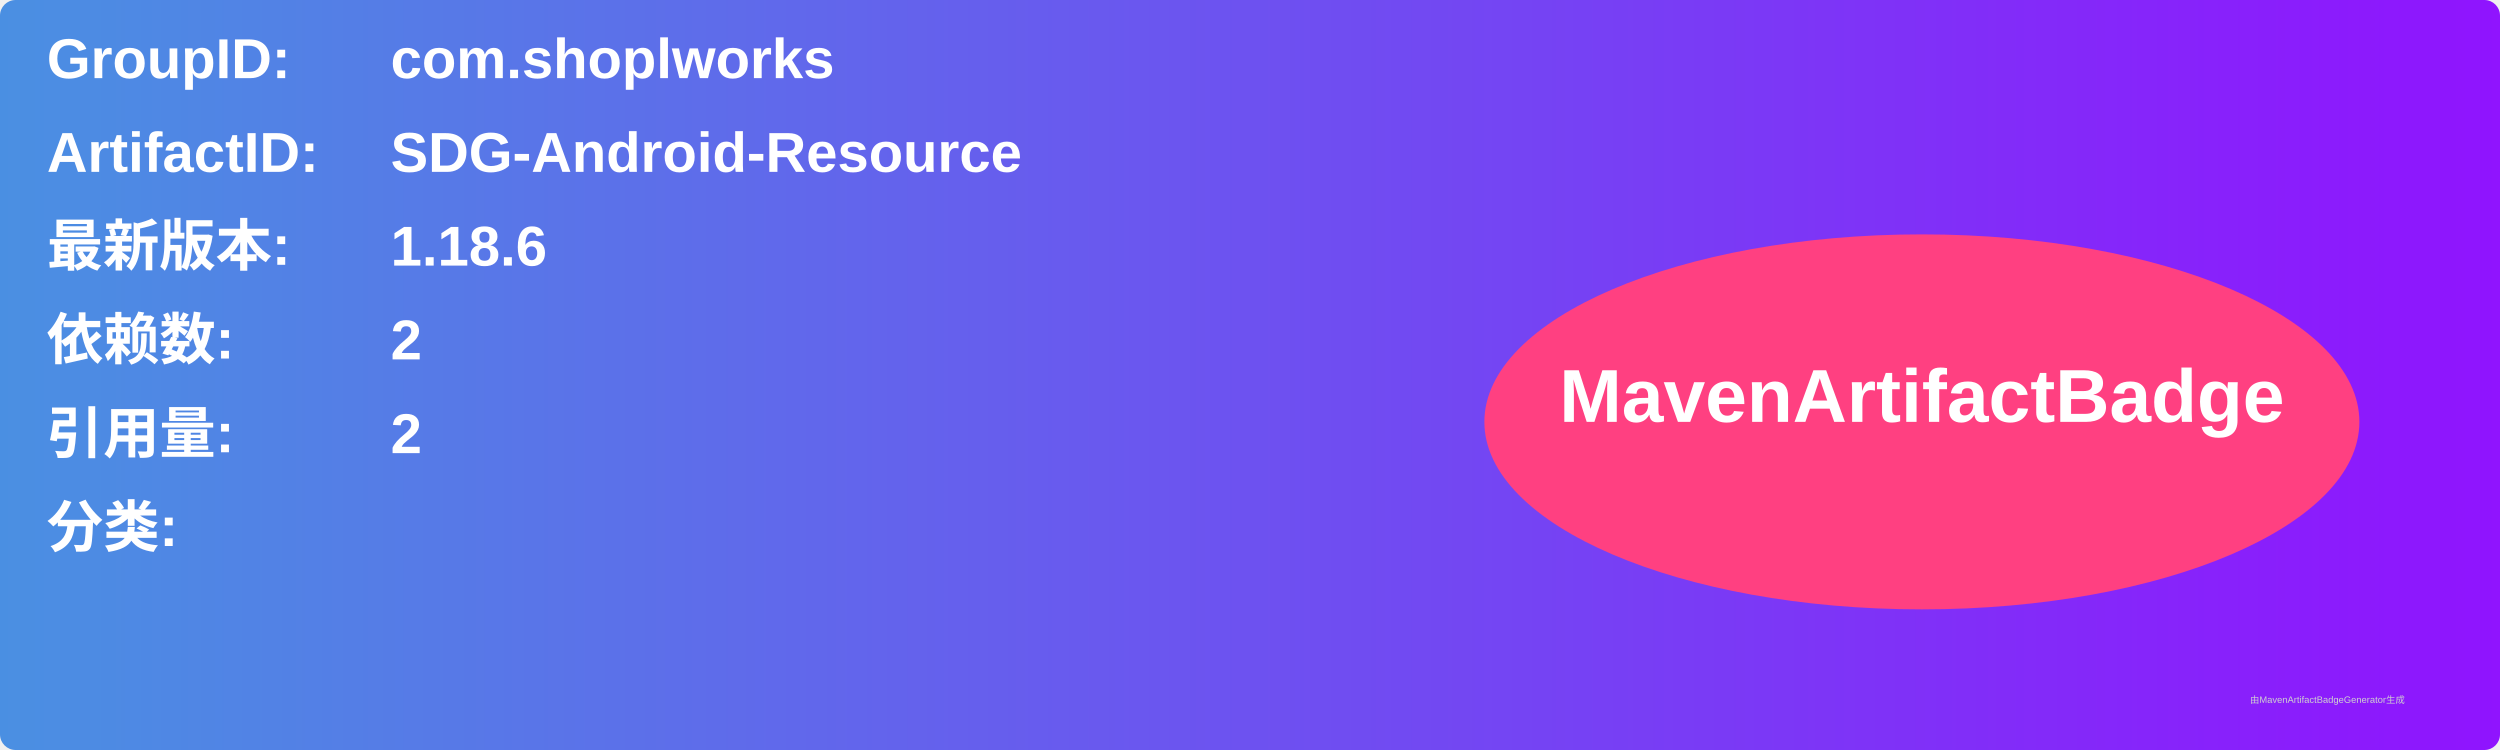
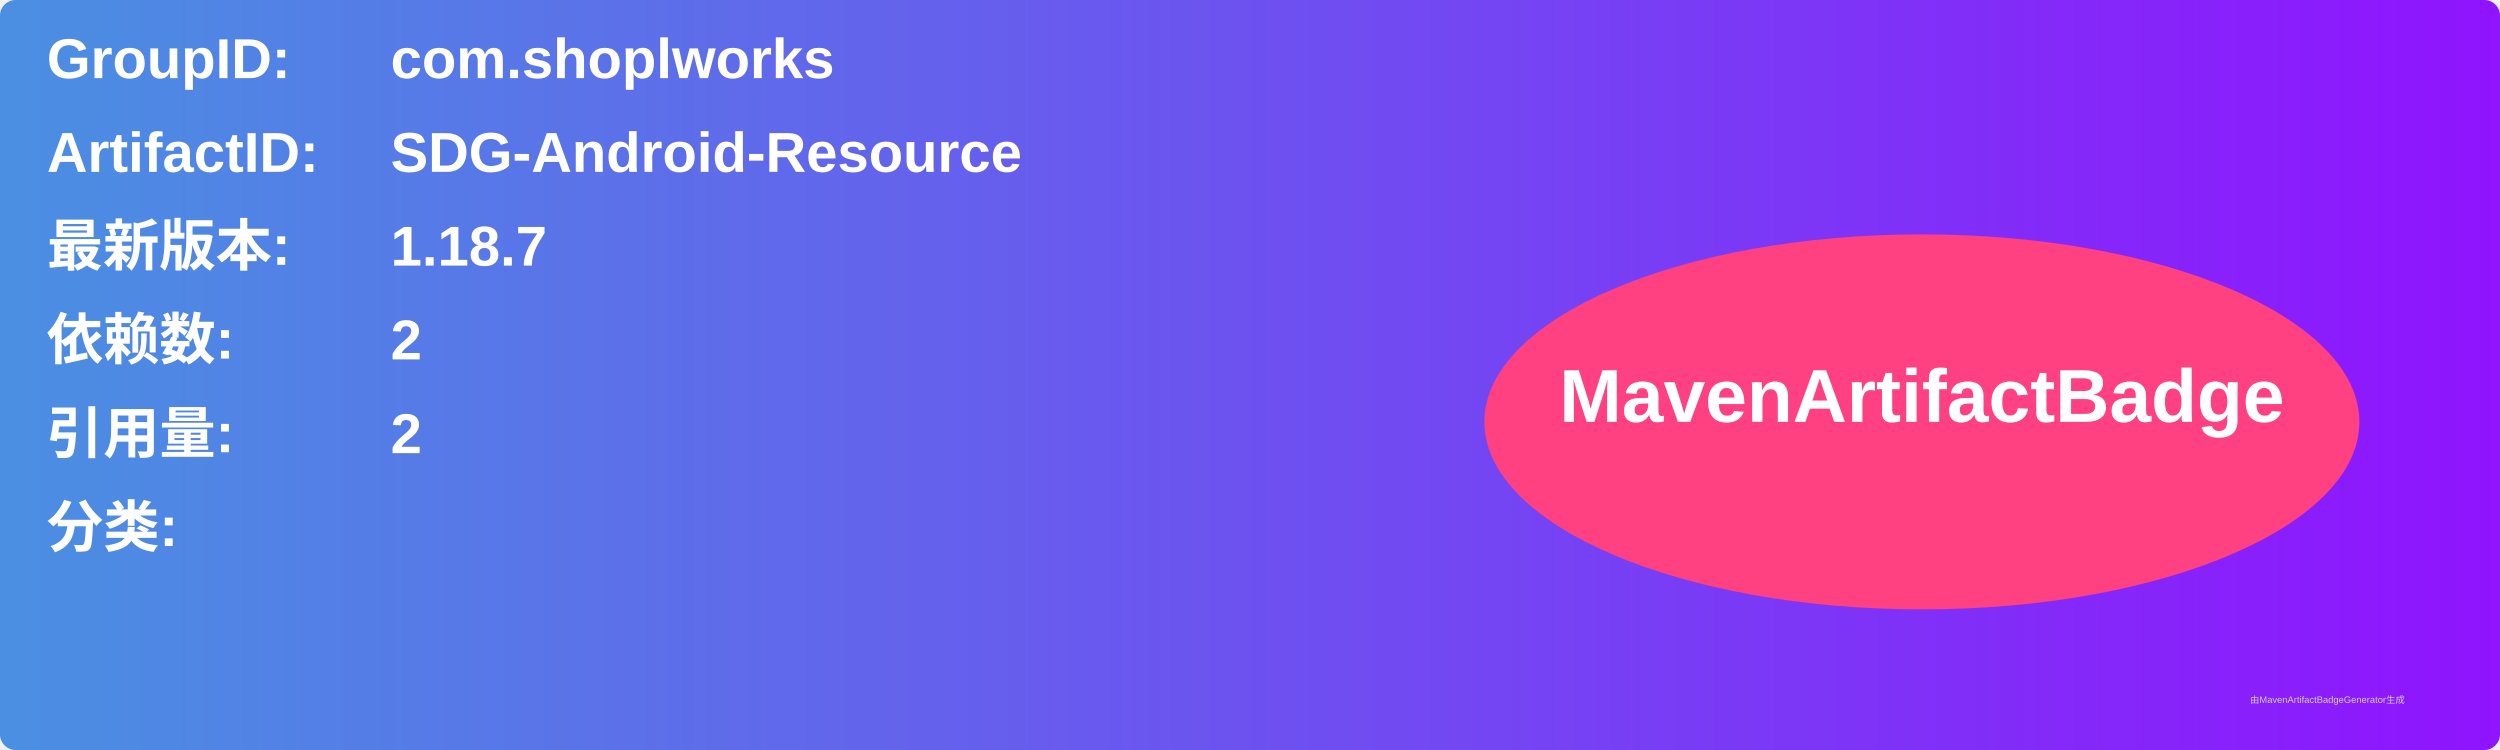
<svg xmlns="http://www.w3.org/2000/svg" width="800" height="240" viewBox="0 0 800 240">
  <linearGradient id="grad" x1="0%" y1="0%" x2="100%" y2="0%">
    <stop offset="0%" stop-color="#4a90e2" />
    <stop offset="100%" stop-color="#9013fe" />
  </linearGradient>
  <rect width="100%" height="100%" rx="5" ry="5" fill="url(#grad)" />
  <g transform="translate(15, 15)">
    <text x="0" y="10" font-family="Arial" font-size="18" fill="white" font-weight="bold" width="260">GroupID:</text>
    <text x="110" y="10" font-family="Arial" font-size="18" fill="white" font-weight="bold" width="460">com.shoplworks</text>
    <text x="0" y="40" font-family="Arial" font-size="18" fill="white" font-weight="bold" width="260">ArtifactID:</text>
    <text x="110" y="40" font-family="Arial" font-size="18" fill="white" font-weight="bold" width="460">SDG-Android-Resource</text>
    <text x="0" y="70" font-family="Arial" font-size="18" fill="white" font-weight="bold">最新版本:</text>
    <text x="110" y="70" font-family="Arial" font-size="18" fill="white" font-weight="bold">
-       <tspan font-weight="bold">1.18.6</tspan>
+       <tspan font-weight="bold">1.18.7</tspan>
    </text>
    <text x="0" y="100" font-family="Arial" font-size="18" fill="white" font-weight="bold">依赖数: </text>
    <text x="110" y="100" font-family="Arial" font-size="18" fill="white">
      <tspan font-weight="bold">2</tspan>
    </text>
    <text x="0" y="130" font-family="Arial" font-size="18" fill="white" font-weight="bold">引用量: </text>
    <text x="110" y="130" font-family="Arial" font-size="18" fill="white">
      <tspan font-weight="bold">2</tspan>
    </text>
    <text x="0" y="160" font-family="Arial" font-size="18" fill="white" font-weight="bold">分类:</text>
    <text x="10" y="190" font-family="Arial" font-size="10" fill="white">
      <tspan font-weight="bold" />
    </text>
    <ellipse cx="600" cy="120" rx="140" ry="60" fill="#ff4081" />
    <text x="600" y="120" text-anchor="middle" font-family="Arial" font-size="24" fill="white" font-weight="bold">MavenArtifactBadge</text>
  </g>
  <text x="720" y="225" font-family="Arial" font-size="3" fill="#d0d0d0">由MavenArtifactBadgeGenerator生成</text>
</svg>
